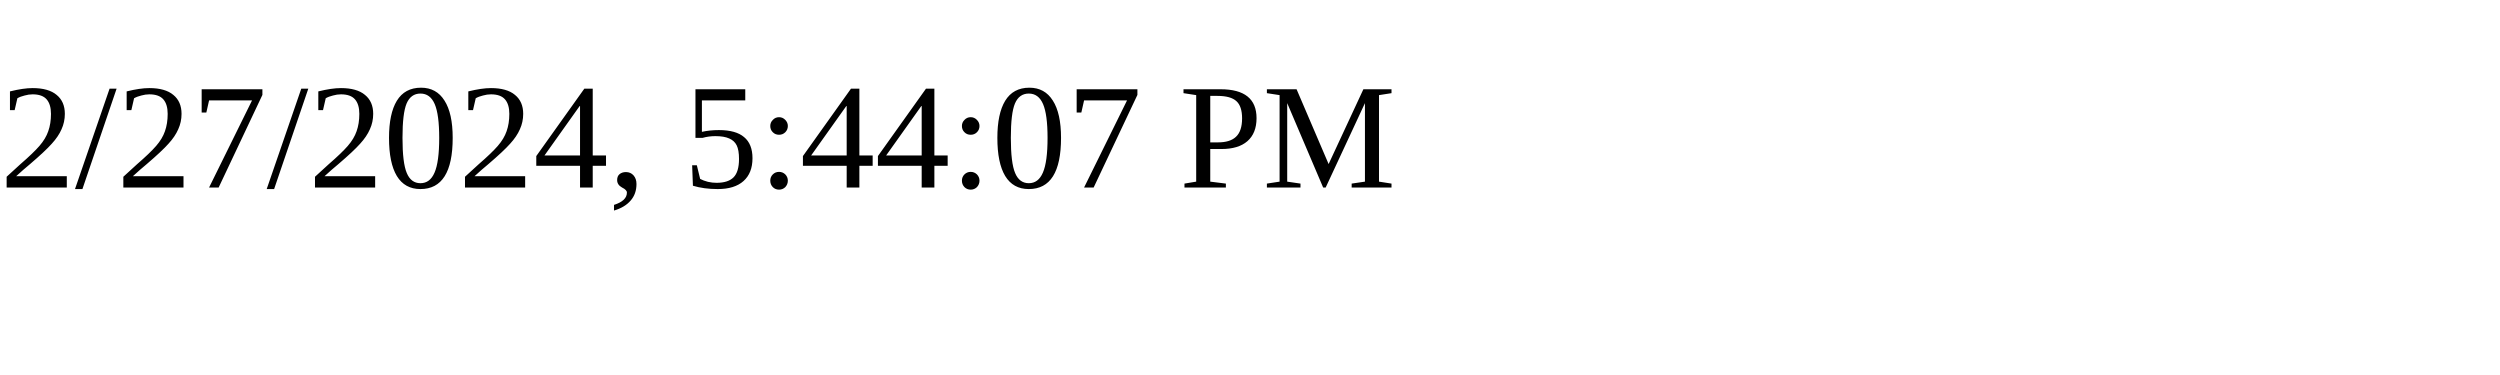
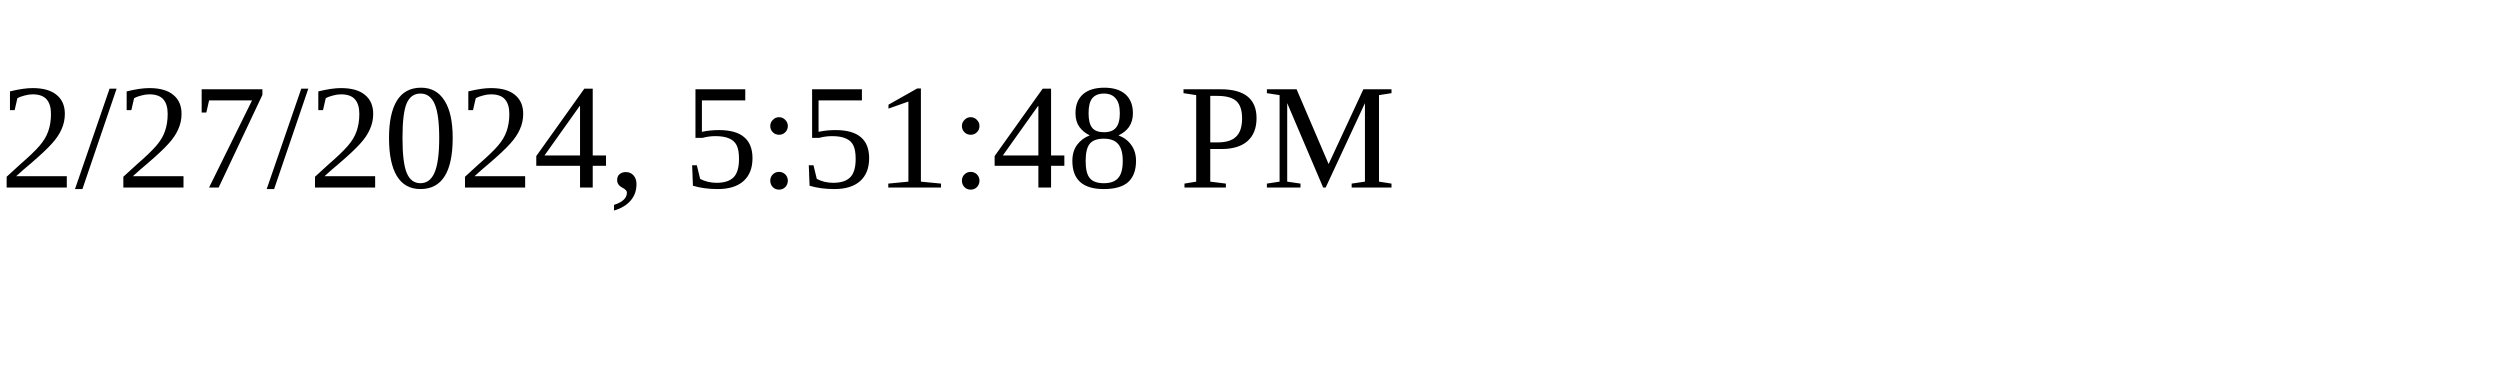
<svg xmlns="http://www.w3.org/2000/svg" height="30" width="200">
-   <text x="0" y="15">2/27/2024, 5:44:07 PM</text>
+   <text x="0" y="15">2/27/2024, 5:51:48 PM</text>
</svg>
